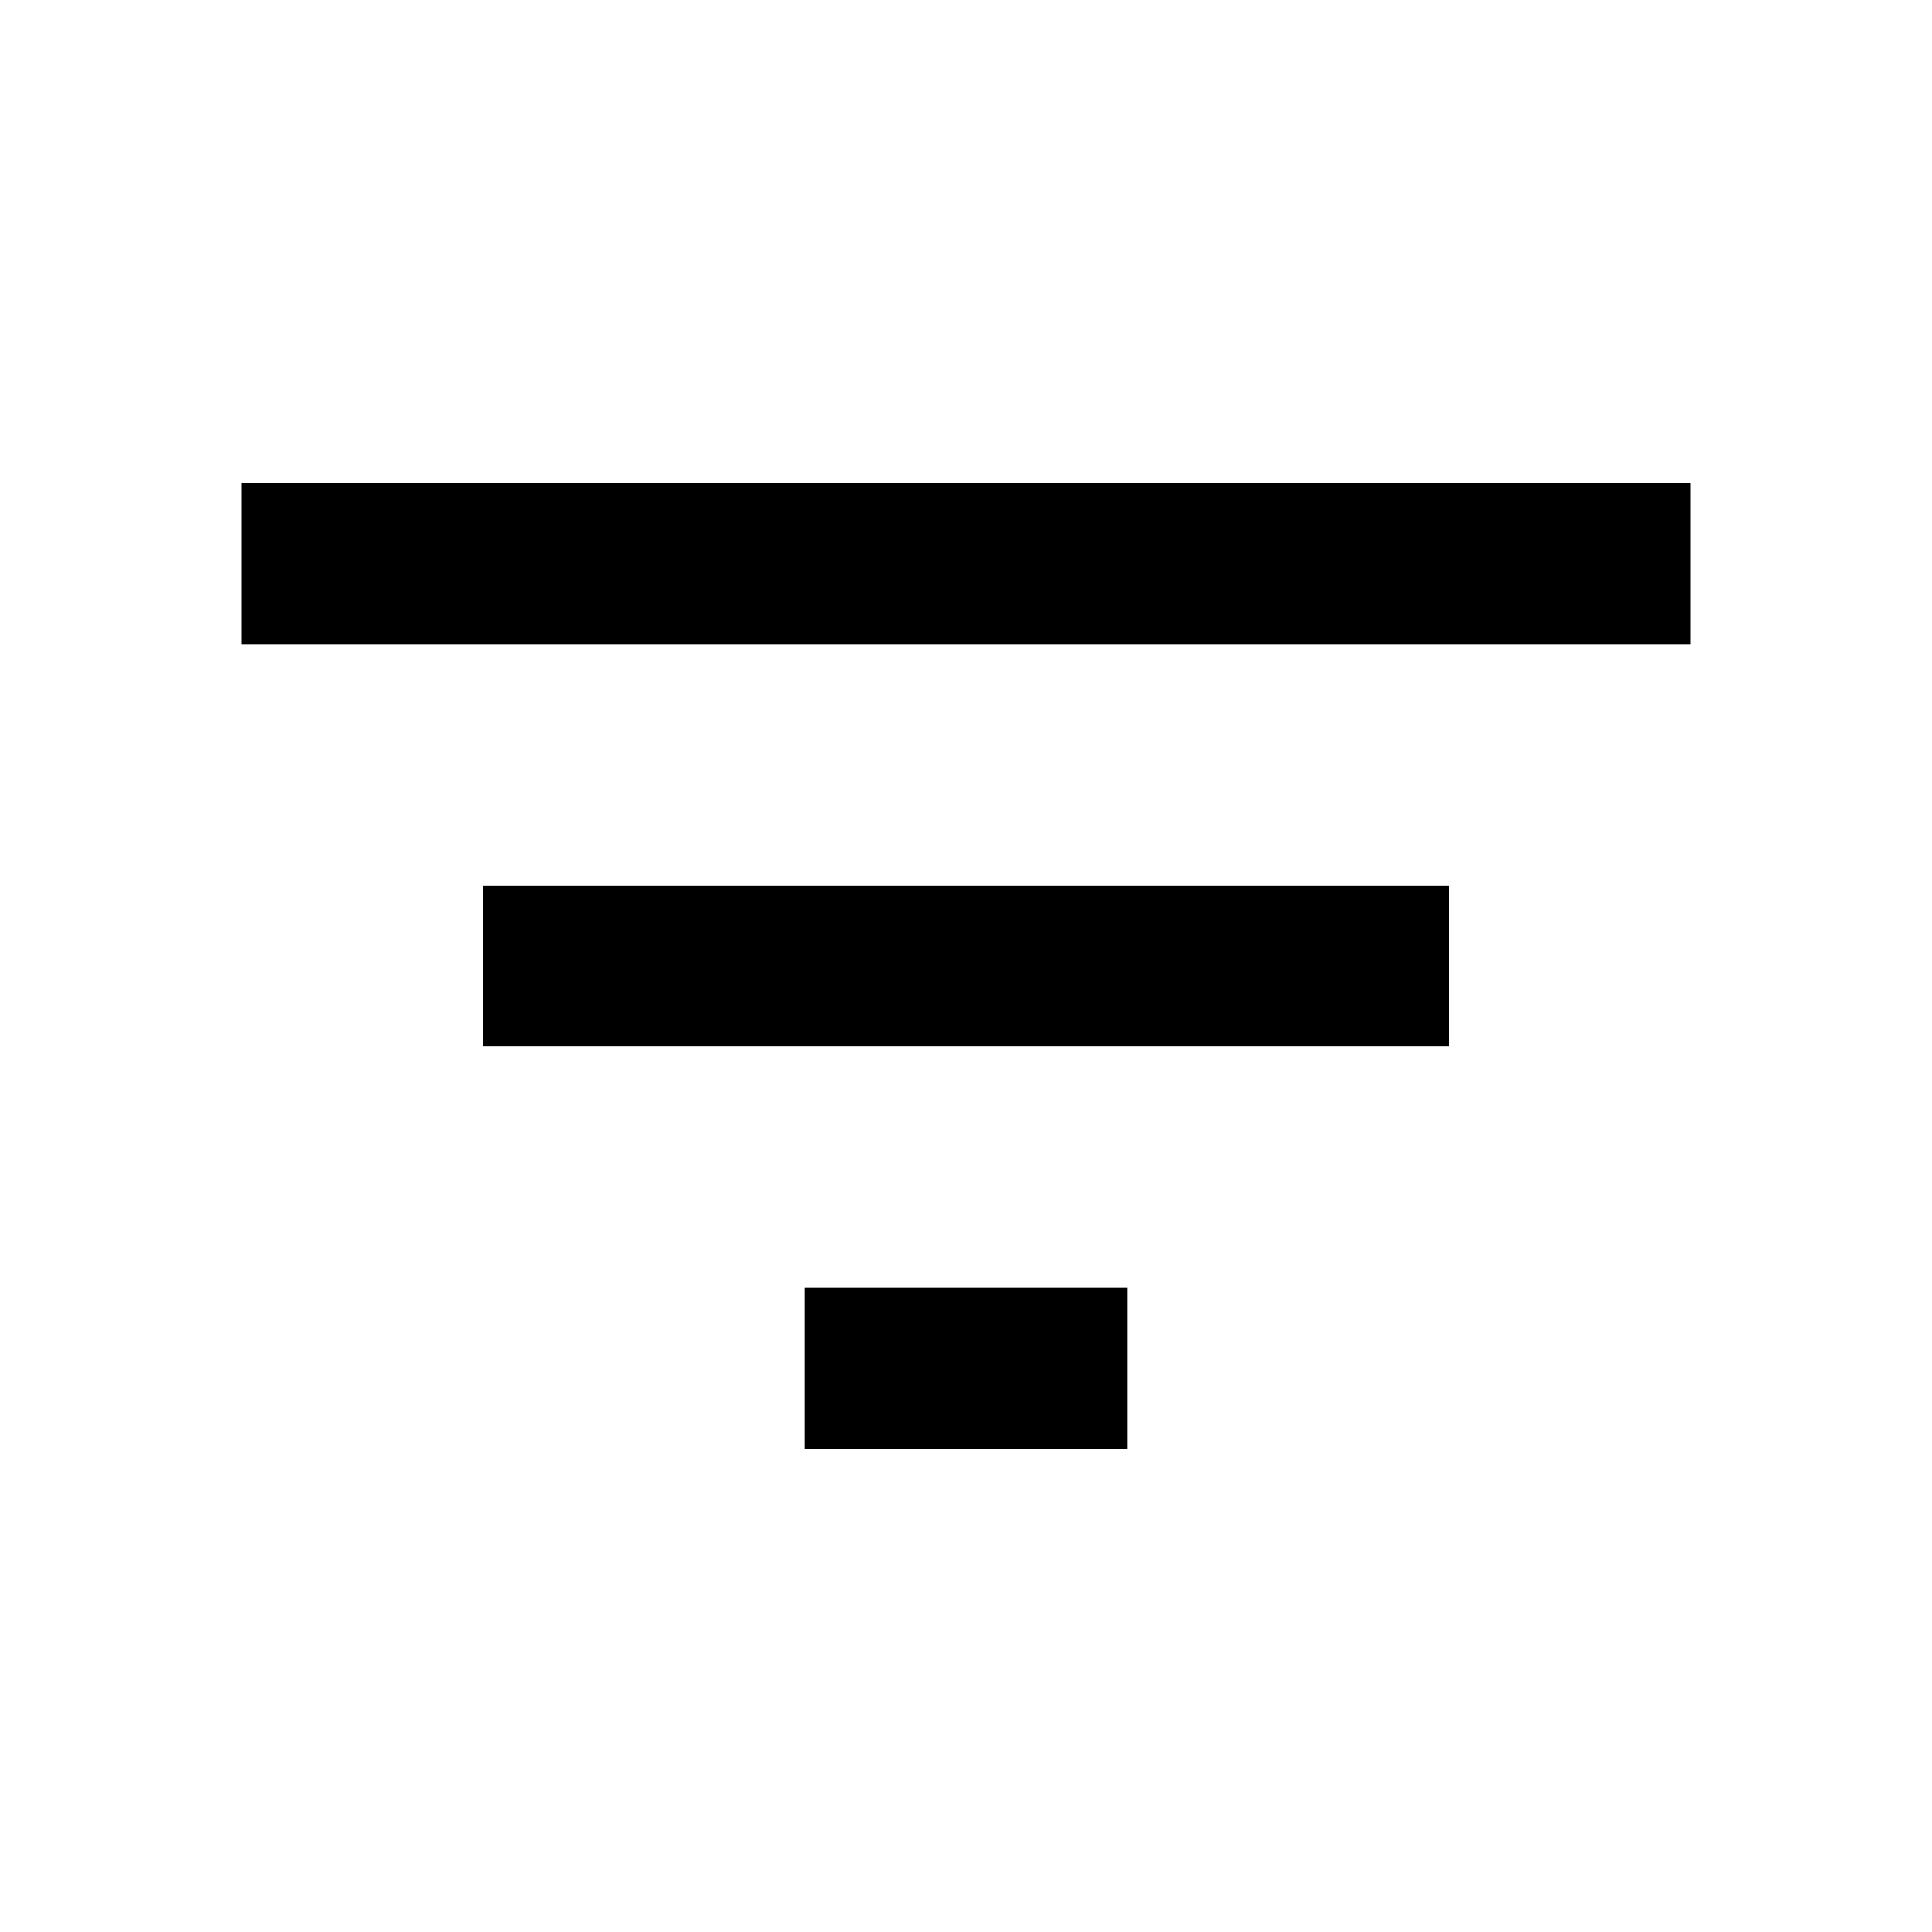
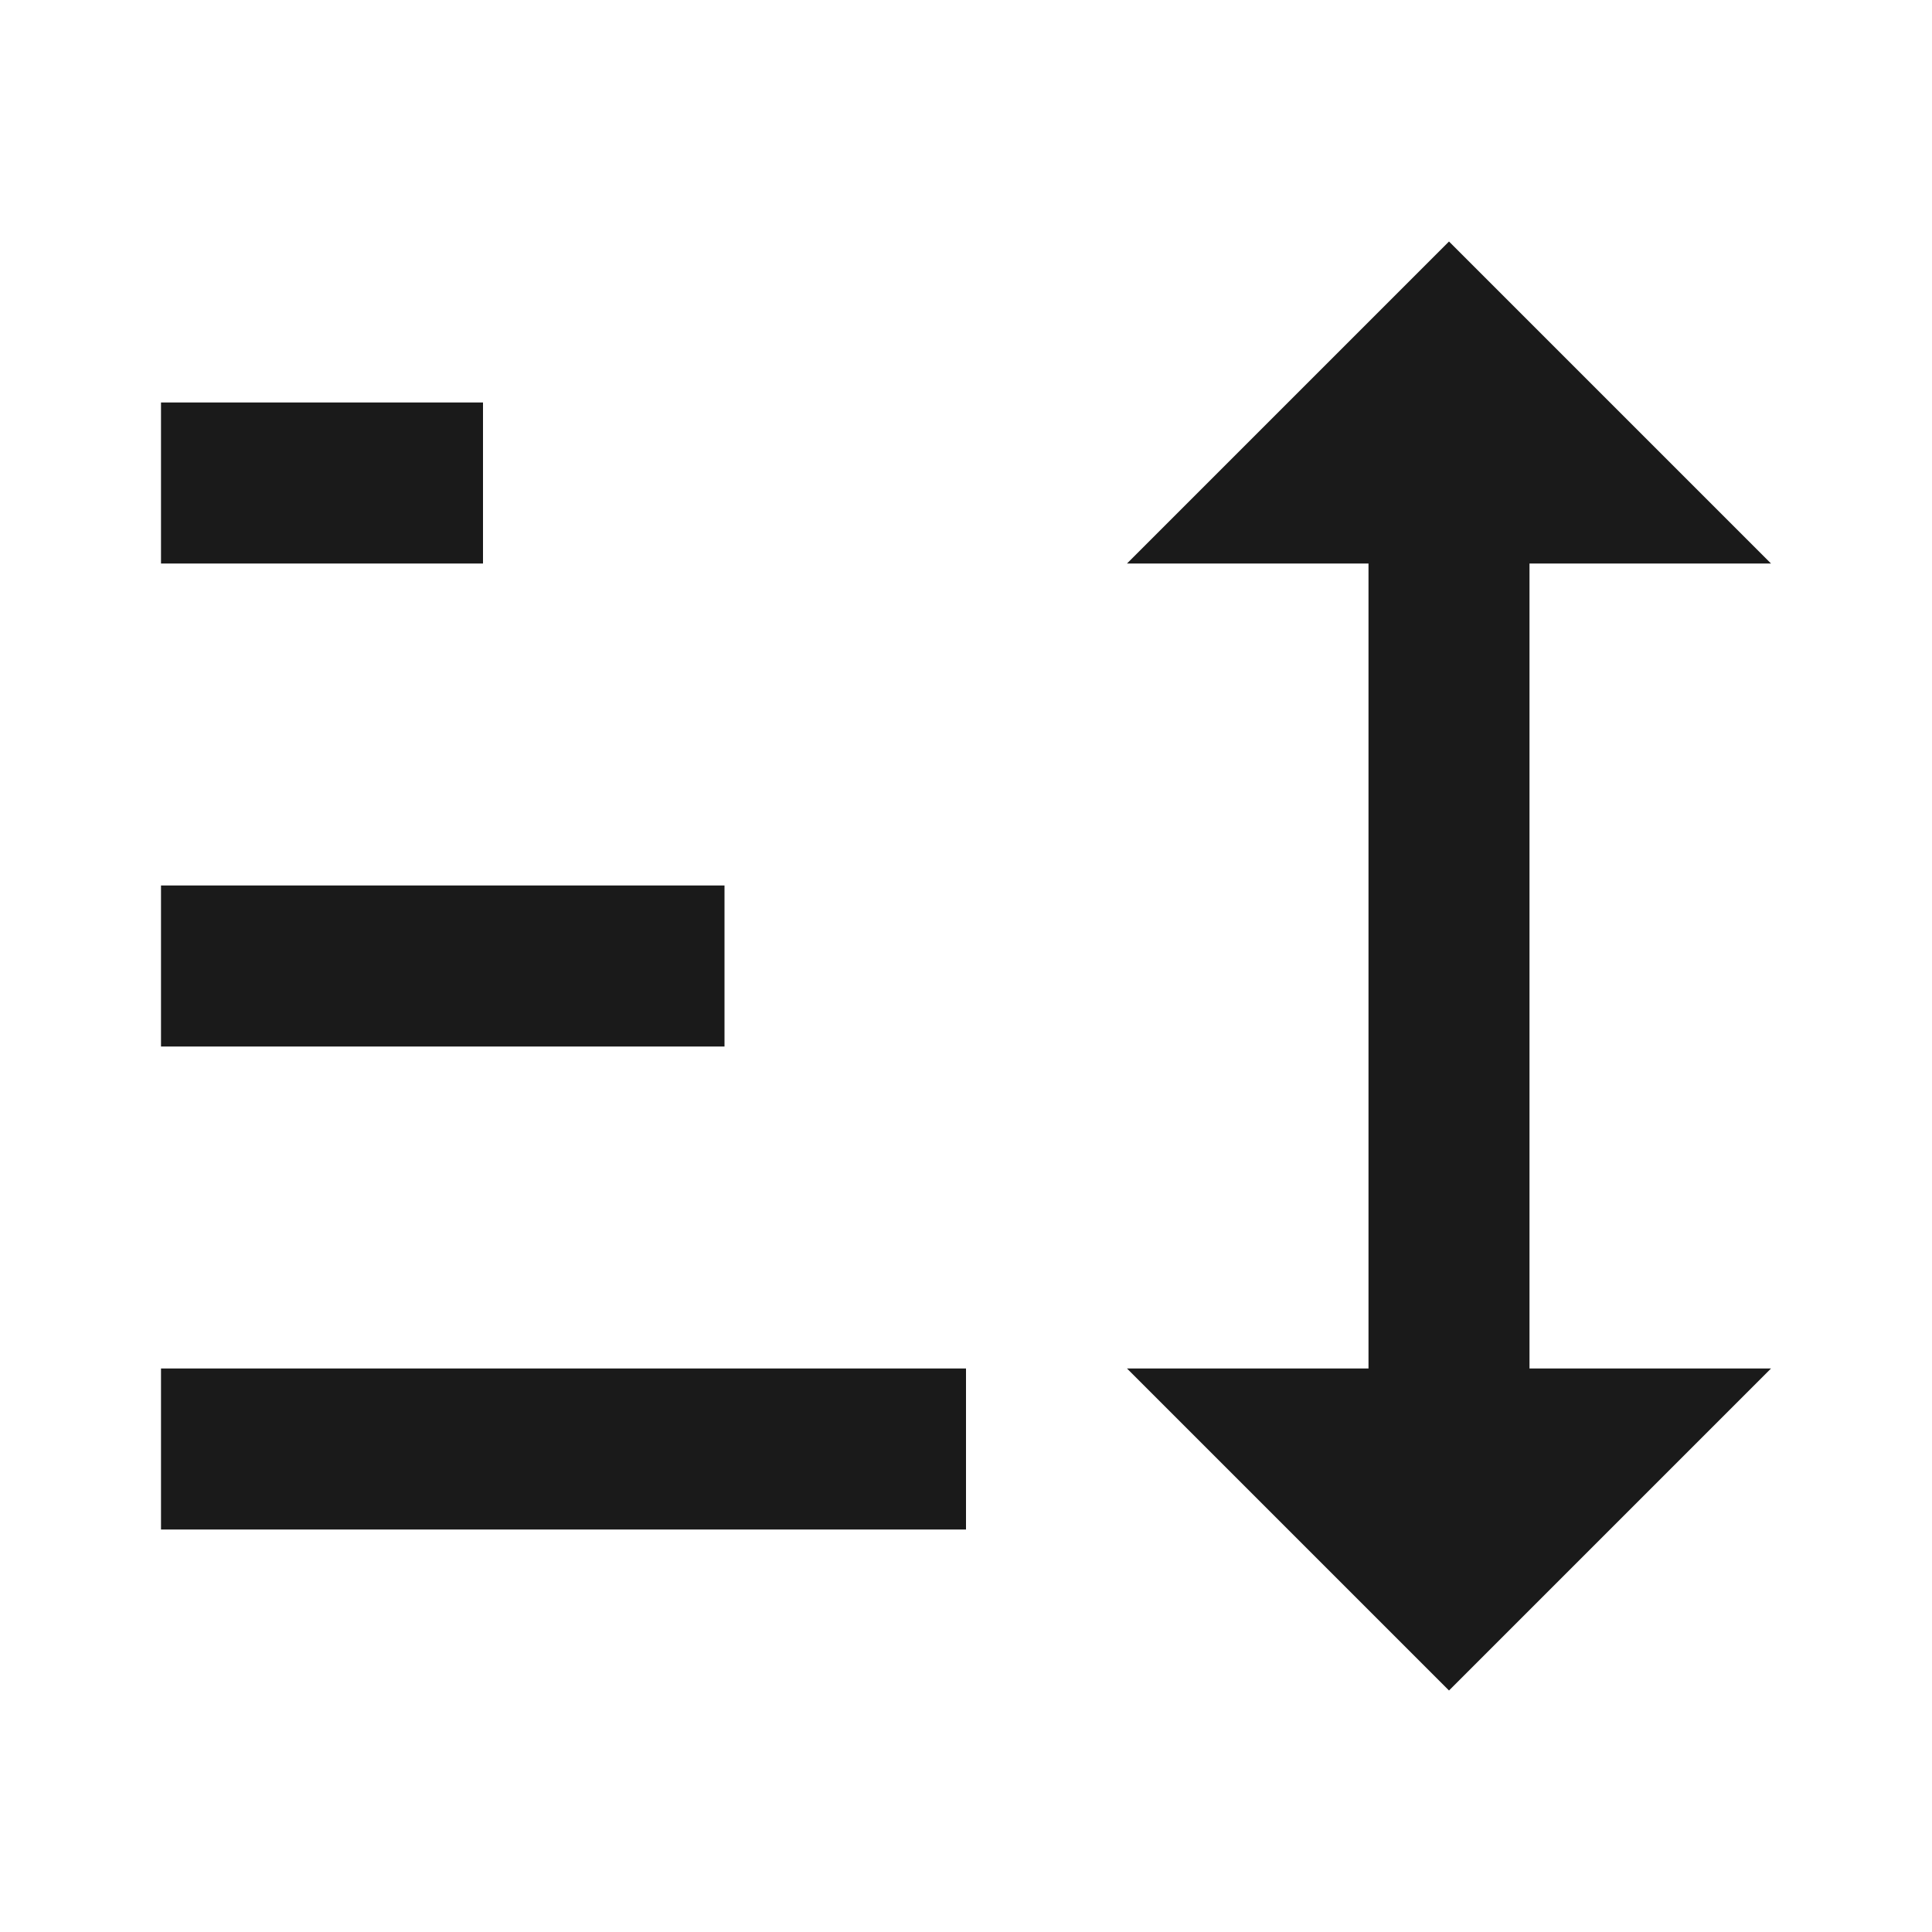
- <svg xmlns="http://www.w3.org/2000/svg" width="24" height="24" fill="none">
-   <path d="M10 18h4v-2h-4v2zM3 6v2h18V6H3zm3 7h12v-2H6v2z" fill="#000" />
+ <svg xmlns="http://www.w3.org/2000/svg" width="24" height="24" viewBox="0 0 24 24" fill="none">
+   <path d="M18 21L14 17H17V7H14L18 3L22 7H19V17H22M2 19V17H12V19M2 13V11H9V13M2 7V5H6V7H2Z" fill="#1A1A1A" />
</svg>
